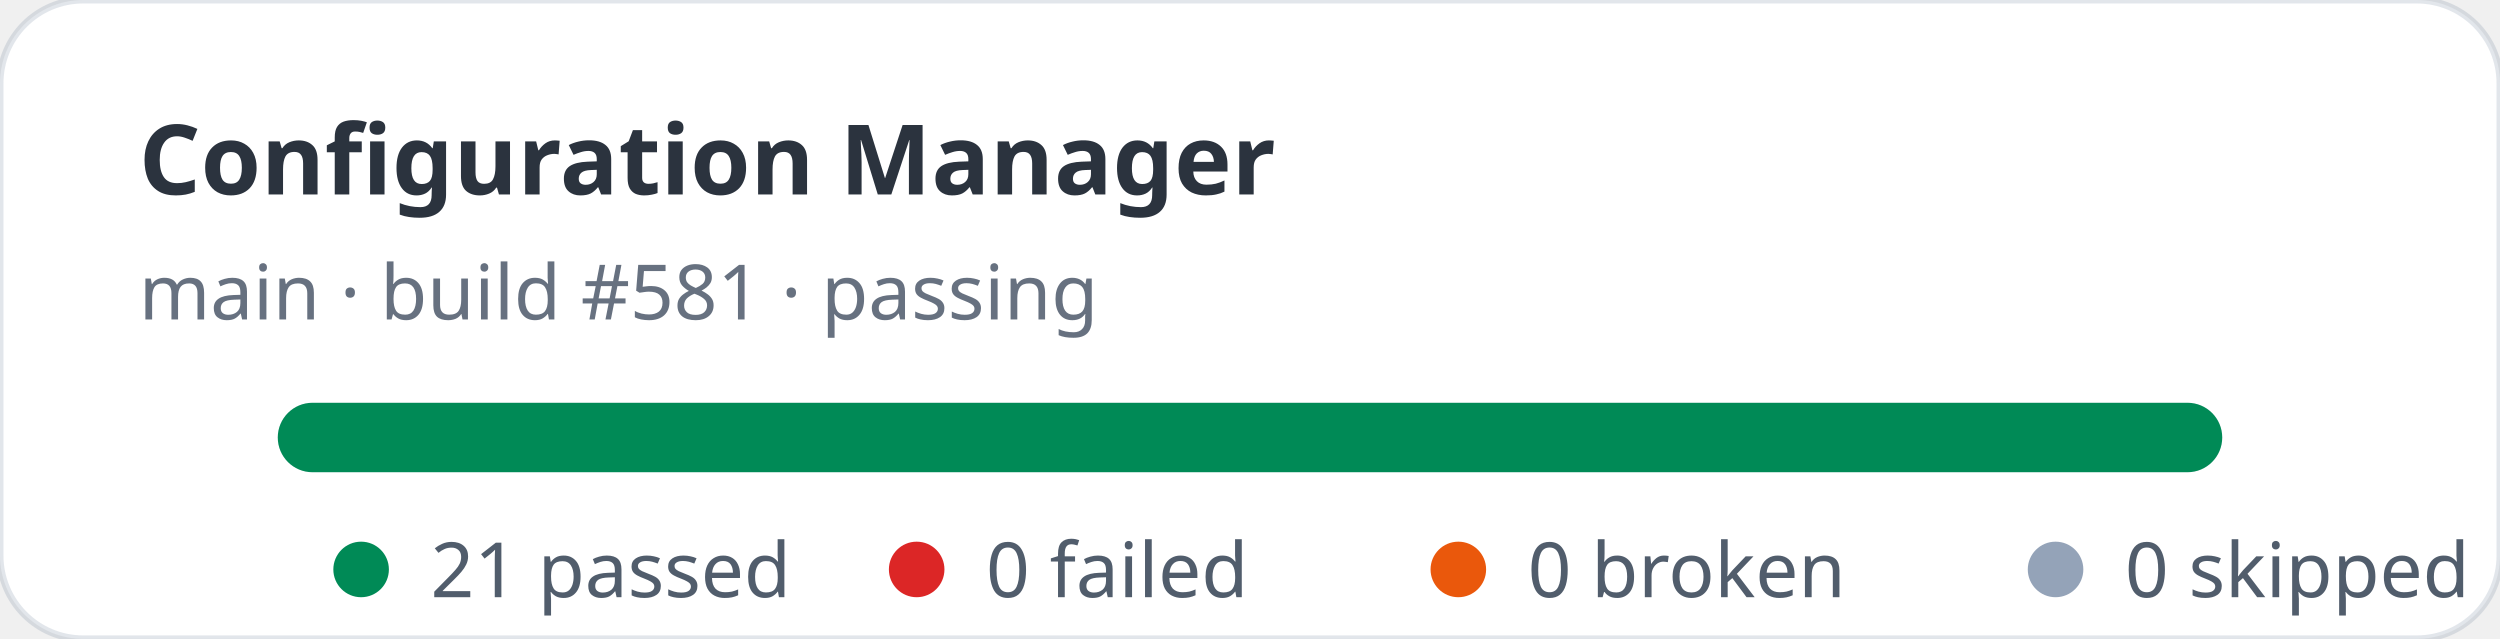
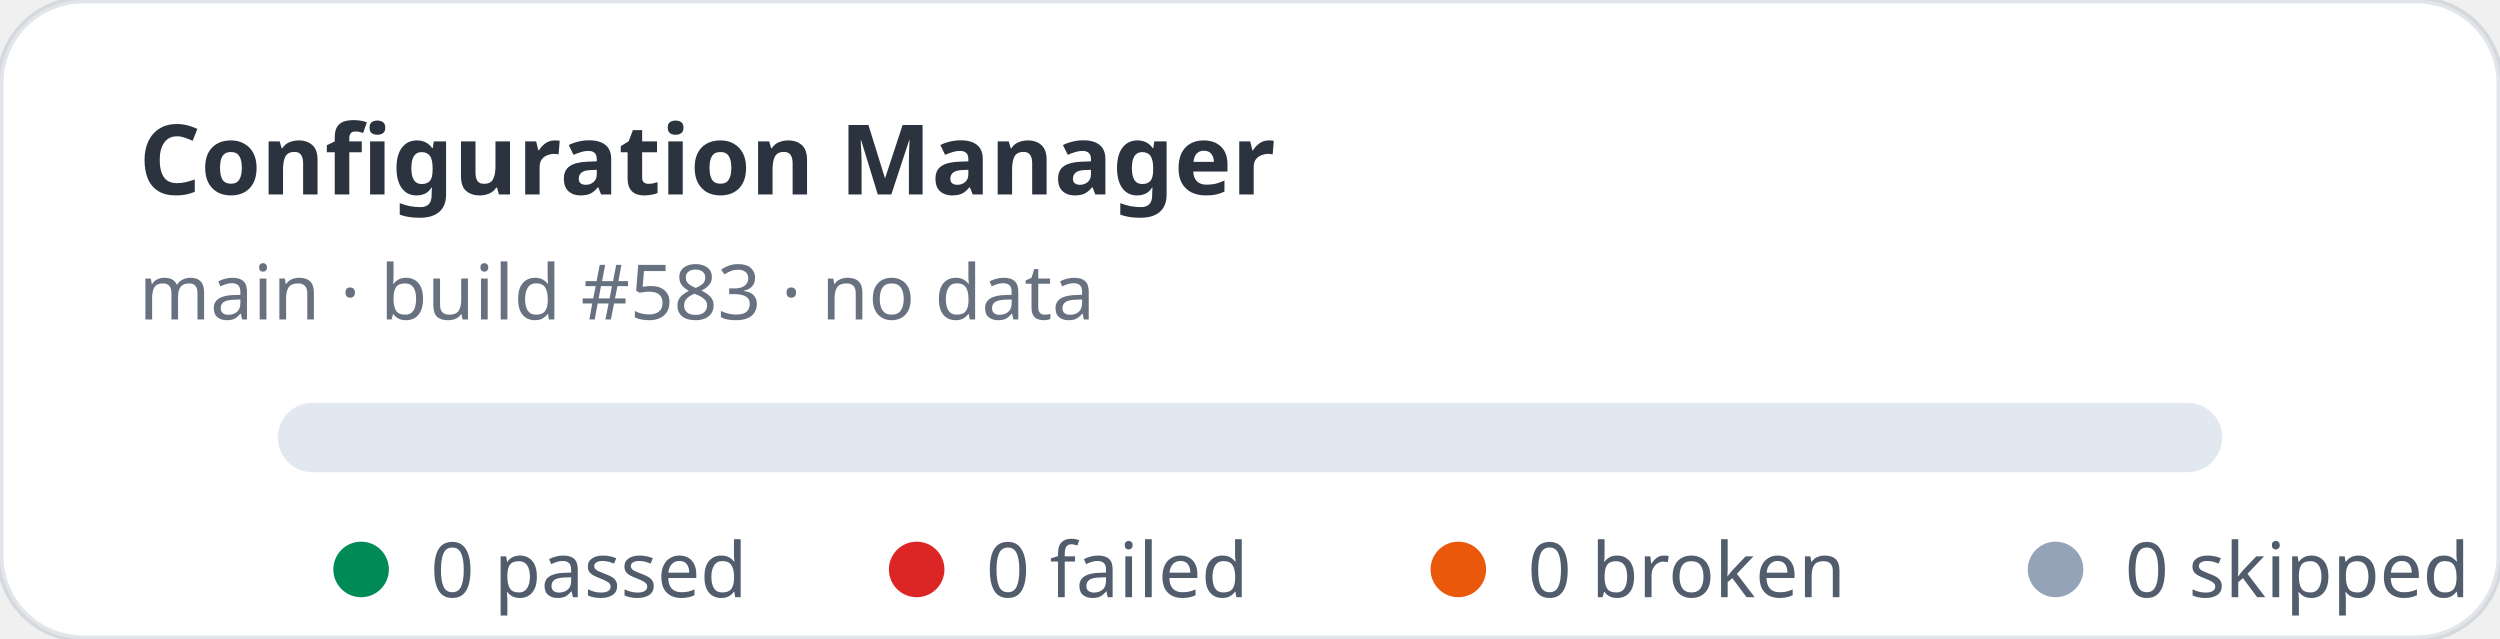
- <svg xmlns="http://www.w3.org/2000/svg" width="360" height="92" viewBox="0 0 360 92" role="img" aria-label="Configuration Manager stats: 21 passed, 0 failed">
+ <svg xmlns="http://www.w3.org/2000/svg" width="360" height="92" viewBox="0 0 360 92" role="img" aria-label="Configuration Manager stats: 0 passed, 0 failed">
  <rect width="360" height="92" rx="12" fill="#ffffff" stroke="rgba(11,48,86,0.12)" />
  <text x="20" y="28" fill="rgba(1,10,24,0.83)" font-family="ui-sans-serif,system-ui,sans-serif" font-size="14" font-weight="700">Configuration Manager</text>
-   <text x="20" y="46" fill="rgba(2,19,44,0.6)" font-family="ui-sans-serif,system-ui,sans-serif" font-size="11">main · build #581 · passing</text>
+   <text x="20" y="46" fill="rgba(2,19,44,0.6)" font-family="ui-sans-serif,system-ui,sans-serif" font-size="11">main · build #583 · no data</text>
  <rect x="40" y="58" width="280" height="10" rx="5" fill="#e2e8f0" />
-   <rect x="40" y="58" width="280" height="10" rx="5" fill="#008a56" />
  <g font-family="ui-sans-serif,system-ui,sans-serif" font-size="11" fill="rgba(1,18,40,0.68)">
    <circle cx="52" cy="82" r="4" fill="#008a56" />
-     <text x="62" y="86">21 passed</text>
+     <text x="62" y="86">0 passed</text>
    <circle cx="132" cy="82" r="4" fill="#dc2626" />
    <text x="142" y="86">0 failed</text>
    <circle cx="210" cy="82" r="4" fill="#ea580c" />
    <text x="220" y="86">0 broken</text>
    <circle cx="296" cy="82" r="4" fill="#94a3b8" />
    <text x="306" y="86">0 skipped</text>
  </g>
</svg>
